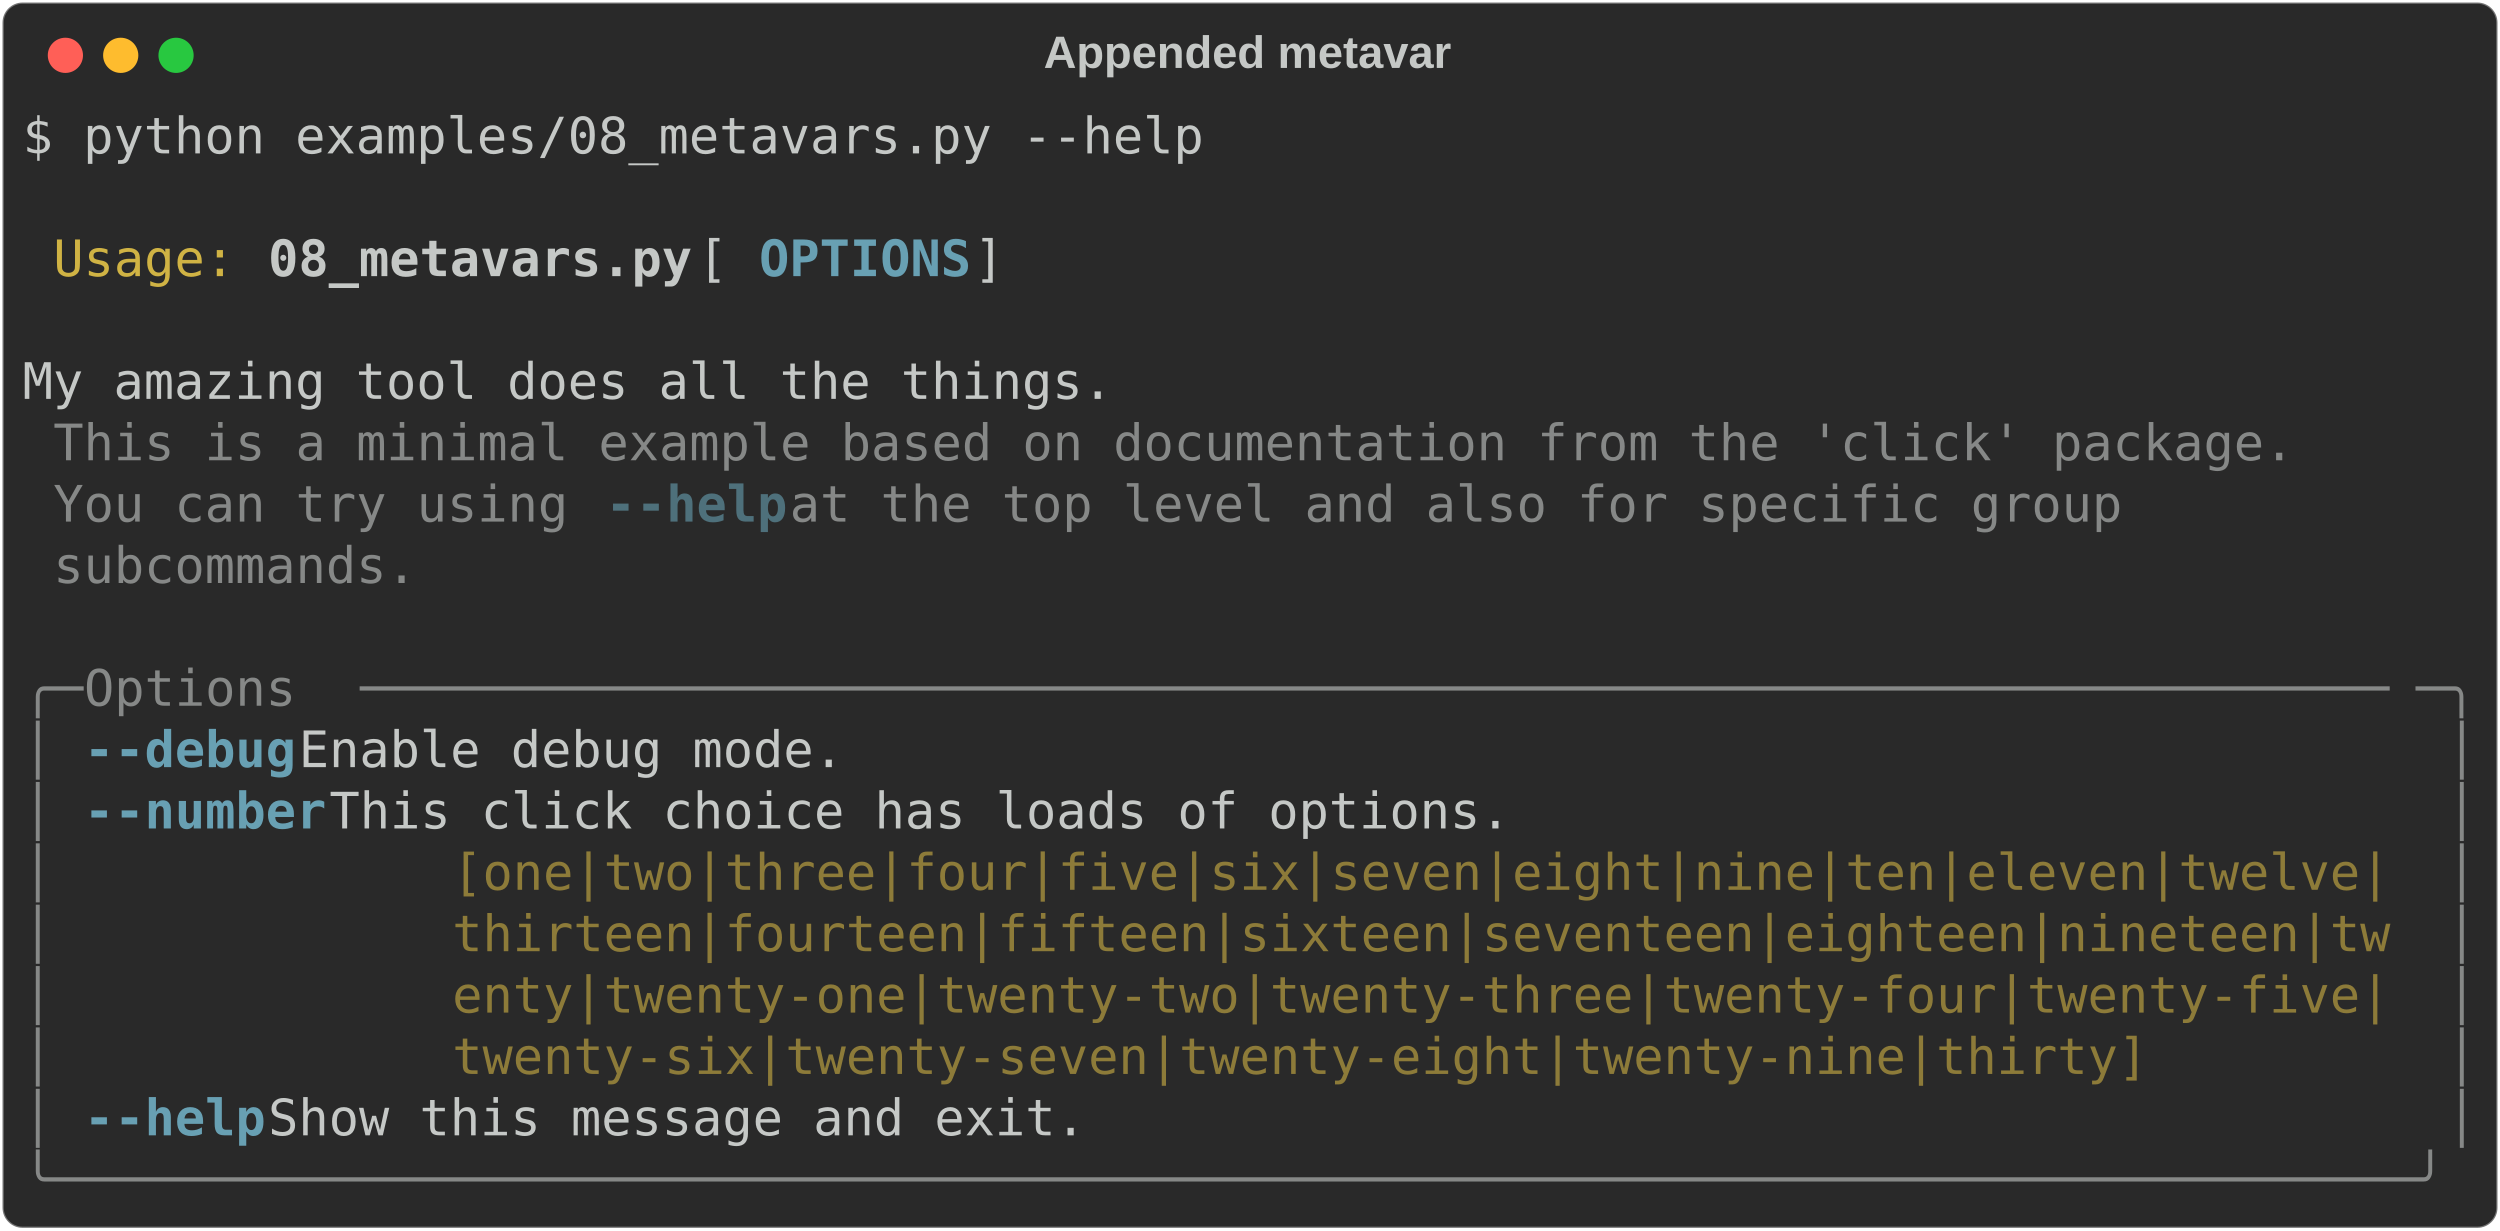
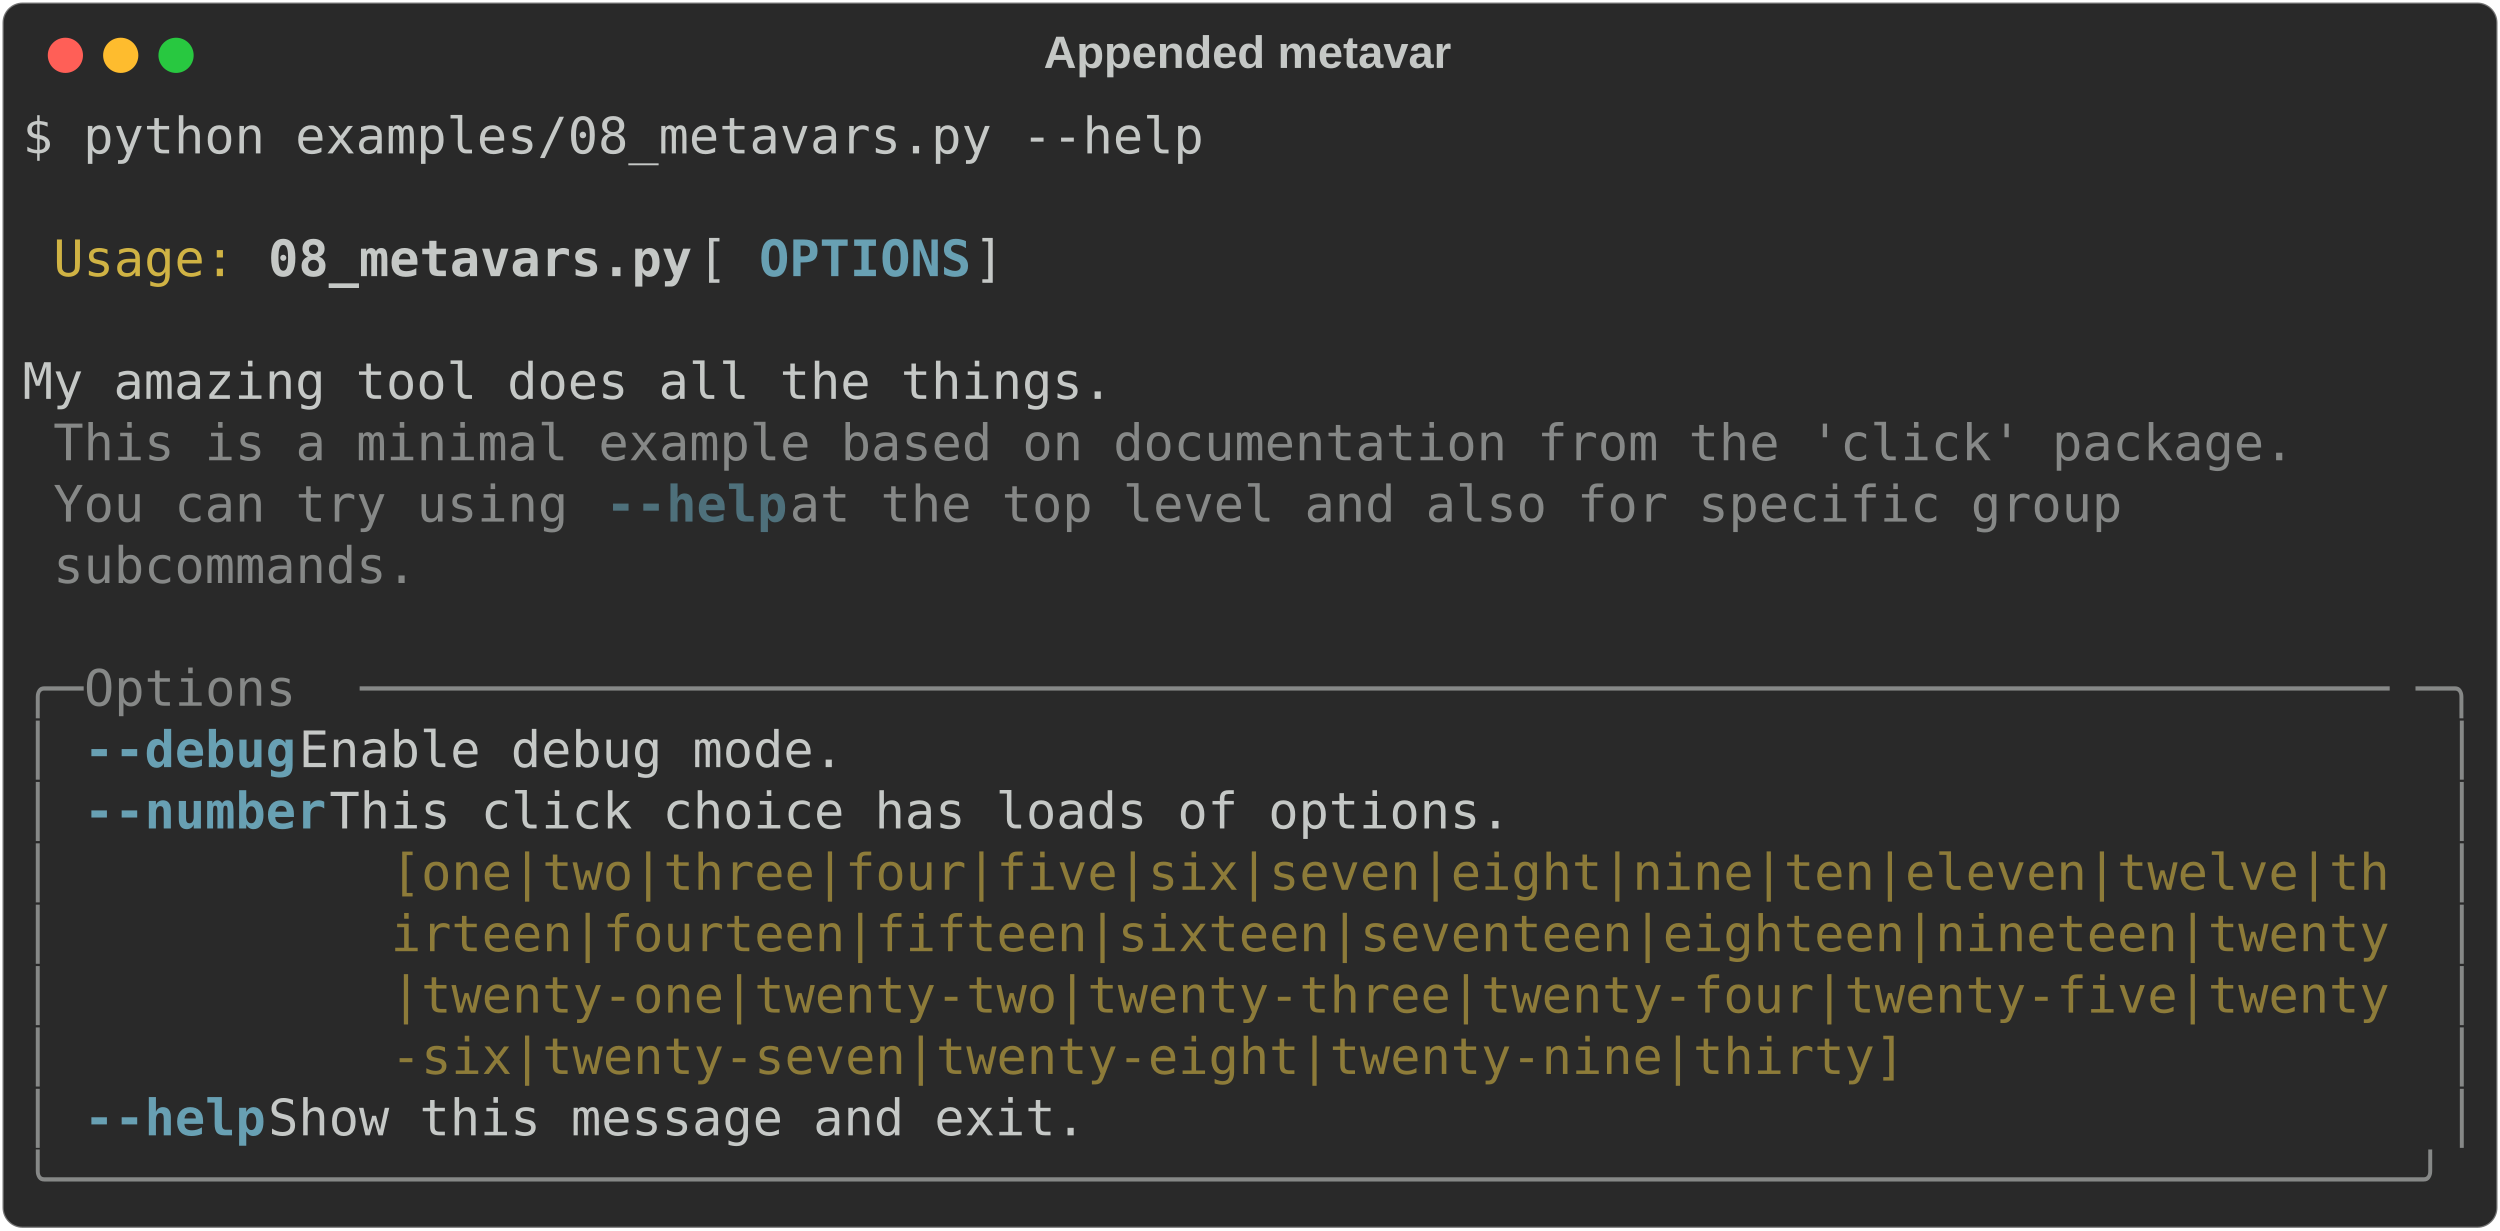
<svg xmlns="http://www.w3.org/2000/svg" class="rich-terminal" viewBox="0 0 994 489.2">
  <style>

    @font-face {
        font-family: "Fira Code";
        src: local("FiraCode-Regular"),
                url("https://cdnjs.cloudflare.com/ajax/libs/firacode/6.2.0/woff2/FiraCode-Regular.woff2") format("woff2"),
                url("https://cdnjs.cloudflare.com/ajax/libs/firacode/6.2.0/woff/FiraCode-Regular.woff") format("woff");
        font-style: normal;
        font-weight: 400;
    }
    @font-face {
        font-family: "Fira Code";
        src: local("FiraCode-Bold"),
                url("https://cdnjs.cloudflare.com/ajax/libs/firacode/6.2.0/woff2/FiraCode-Bold.woff2") format("woff2"),
                url("https://cdnjs.cloudflare.com/ajax/libs/firacode/6.2.0/woff/FiraCode-Bold.woff") format("woff");
        font-style: bold;
        font-weight: 700;
    }

-     .terminal-439247813-matrix {
+     .terminal-3817759685-matrix {
        font-family: Fira Code, monospace;
        font-size: 20px;
        line-height: 24.4px;
        font-variant-east-asian: full-width;
    }

-     .terminal-439247813-title {
+     .terminal-3817759685-title {
        font-size: 18px;
        font-weight: bold;
        font-family: arial;
    }

-     .terminal-439247813-r1 { fill: #c5c8c6 }
- .terminal-439247813-r2 { fill: #d0b344 }
- .terminal-439247813-r3 { fill: #c5c8c6;font-weight: bold }
- .terminal-439247813-r4 { fill: #68a0b3;font-weight: bold }
- .terminal-439247813-r5 { fill: #868887 }
- .terminal-439247813-r6 { fill: #4e707b;font-weight: bold }
- .terminal-439247813-r7 { fill: #8d7b39 }
+     .terminal-3817759685-r1 { fill: #c5c8c6 }
+ .terminal-3817759685-r2 { fill: #d0b344 }
+ .terminal-3817759685-r3 { fill: #c5c8c6;font-weight: bold }
+ .terminal-3817759685-r4 { fill: #68a0b3;font-weight: bold }
+ .terminal-3817759685-r5 { fill: #868887 }
+ .terminal-3817759685-r6 { fill: #4e707b;font-weight: bold }
+ .terminal-3817759685-r7 { fill: #8d7b39 }
    </style>
  <defs>
-     <clipPath id="terminal-439247813-clip-terminal">
+     <clipPath id="terminal-3817759685-clip-terminal">
      <rect x="0" y="0" width="975.0" height="438.2" />
    </clipPath>
-     <clipPath id="terminal-439247813-line-0">
+     <clipPath id="terminal-3817759685-line-0">
      <rect x="0" y="1.5" width="976" height="24.65" />
    </clipPath>
-     <clipPath id="terminal-439247813-line-1">
+     <clipPath id="terminal-3817759685-line-1">
      <rect x="0" y="25.9" width="976" height="24.65" />
    </clipPath>
-     <clipPath id="terminal-439247813-line-2">
+     <clipPath id="terminal-3817759685-line-2">
      <rect x="0" y="50.3" width="976" height="24.65" />
    </clipPath>
-     <clipPath id="terminal-439247813-line-3">
+     <clipPath id="terminal-3817759685-line-3">
      <rect x="0" y="74.7" width="976" height="24.65" />
    </clipPath>
-     <clipPath id="terminal-439247813-line-4">
+     <clipPath id="terminal-3817759685-line-4">
      <rect x="0" y="99.1" width="976" height="24.65" />
    </clipPath>
-     <clipPath id="terminal-439247813-line-5">
+     <clipPath id="terminal-3817759685-line-5">
      <rect x="0" y="123.5" width="976" height="24.65" />
    </clipPath>
-     <clipPath id="terminal-439247813-line-6">
+     <clipPath id="terminal-3817759685-line-6">
      <rect x="0" y="147.9" width="976" height="24.65" />
    </clipPath>
-     <clipPath id="terminal-439247813-line-7">
+     <clipPath id="terminal-3817759685-line-7">
      <rect x="0" y="172.3" width="976" height="24.65" />
    </clipPath>
-     <clipPath id="terminal-439247813-line-8">
+     <clipPath id="terminal-3817759685-line-8">
      <rect x="0" y="196.7" width="976" height="24.65" />
    </clipPath>
-     <clipPath id="terminal-439247813-line-9">
+     <clipPath id="terminal-3817759685-line-9">
      <rect x="0" y="221.1" width="976" height="24.65" />
    </clipPath>
-     <clipPath id="terminal-439247813-line-10">
+     <clipPath id="terminal-3817759685-line-10">
      <rect x="0" y="245.5" width="976" height="24.65" />
    </clipPath>
-     <clipPath id="terminal-439247813-line-11">
+     <clipPath id="terminal-3817759685-line-11">
      <rect x="0" y="269.9" width="976" height="24.65" />
    </clipPath>
-     <clipPath id="terminal-439247813-line-12">
+     <clipPath id="terminal-3817759685-line-12">
      <rect x="0" y="294.3" width="976" height="24.65" />
    </clipPath>
-     <clipPath id="terminal-439247813-line-13">
+     <clipPath id="terminal-3817759685-line-13">
      <rect x="0" y="318.7" width="976" height="24.65" />
    </clipPath>
-     <clipPath id="terminal-439247813-line-14">
+     <clipPath id="terminal-3817759685-line-14">
      <rect x="0" y="343.1" width="976" height="24.65" />
    </clipPath>
-     <clipPath id="terminal-439247813-line-15">
+     <clipPath id="terminal-3817759685-line-15">
      <rect x="0" y="367.5" width="976" height="24.65" />
    </clipPath>
-     <clipPath id="terminal-439247813-line-16">
+     <clipPath id="terminal-3817759685-line-16">
      <rect x="0" y="391.9" width="976" height="24.65" />
    </clipPath>
  </defs>
  <rect fill="#292929" stroke="rgba(255,255,255,0.35)" stroke-width="1" x="1" y="1" width="992" height="487.2" rx="8" />
-   <text class="terminal-439247813-title" fill="#c5c8c6" text-anchor="middle" x="496" y="27">Appended metavar</text>
+   <text class="terminal-3817759685-title" fill="#c5c8c6" text-anchor="middle" x="496" y="27">Appended metavar</text>
  <g transform="translate(26,22)">
    <circle cx="0" cy="0" r="7" fill="#ff5f57" />
    <circle cx="22" cy="0" r="7" fill="#febc2e" />
    <circle cx="44" cy="0" r="7" fill="#28c840" />
  </g>
-   <g transform="translate(9, 41)" clip-path="url(#terminal-439247813-clip-terminal)">
-     <g class="terminal-439247813-matrix">
-       <text class="terminal-439247813-r1" x="0" y="20" textLength="475.8" clip-path="url(#terminal-439247813-line-0)">$ python examples/08_metavars.py --help</text>
-       <text class="terminal-439247813-r1" x="976" y="20" textLength="12.2" clip-path="url(#terminal-439247813-line-0)">
+   <g transform="translate(9, 41)" clip-path="url(#terminal-3817759685-clip-terminal)">
+     <g class="terminal-3817759685-matrix">
+       <text class="terminal-3817759685-r1" x="0" y="20" textLength="475.8" clip-path="url(#terminal-3817759685-line-0)">$ python examples/08_metavars.py --help</text>
+       <text class="terminal-3817759685-r1" x="976" y="20" textLength="12.2" clip-path="url(#terminal-3817759685-line-0)">
</text>
-       <text class="terminal-439247813-r1" x="976" y="44.4" textLength="12.2" clip-path="url(#terminal-439247813-line-1)">
+       <text class="terminal-3817759685-r1" x="976" y="44.4" textLength="12.2" clip-path="url(#terminal-3817759685-line-1)">
</text>
-       <text class="terminal-439247813-r2" x="12.2" y="68.8" textLength="73.2" clip-path="url(#terminal-439247813-line-2)">Usage:</text>
-       <text class="terminal-439247813-r3" x="97.6" y="68.8" textLength="170.8" clip-path="url(#terminal-439247813-line-2)">08_metavars.py</text>
-       <text class="terminal-439247813-r1" x="268.4" y="68.8" textLength="24.4" clip-path="url(#terminal-439247813-line-2)"> [</text>
-       <text class="terminal-439247813-r4" x="292.8" y="68.8" textLength="85.4" clip-path="url(#terminal-439247813-line-2)">OPTIONS</text>
-       <text class="terminal-439247813-r1" x="378.2" y="68.8" textLength="597.8" clip-path="url(#terminal-439247813-line-2)">]                                                </text>
-       <text class="terminal-439247813-r1" x="976" y="68.8" textLength="12.2" clip-path="url(#terminal-439247813-line-2)">
+       <text class="terminal-3817759685-r2" x="12.2" y="68.8" textLength="73.2" clip-path="url(#terminal-3817759685-line-2)">Usage:</text>
+       <text class="terminal-3817759685-r3" x="97.6" y="68.8" textLength="170.8" clip-path="url(#terminal-3817759685-line-2)">08_metavars.py</text>
+       <text class="terminal-3817759685-r1" x="268.4" y="68.8" textLength="24.4" clip-path="url(#terminal-3817759685-line-2)"> [</text>
+       <text class="terminal-3817759685-r4" x="292.8" y="68.8" textLength="85.4" clip-path="url(#terminal-3817759685-line-2)">OPTIONS</text>
+       <text class="terminal-3817759685-r1" x="378.2" y="68.8" textLength="597.8" clip-path="url(#terminal-3817759685-line-2)">]                                                </text>
+       <text class="terminal-3817759685-r1" x="976" y="68.8" textLength="12.2" clip-path="url(#terminal-3817759685-line-2)">
</text>
-       <text class="terminal-439247813-r1" x="976" y="93.2" textLength="12.2" clip-path="url(#terminal-439247813-line-3)">
+       <text class="terminal-3817759685-r1" x="976" y="93.2" textLength="12.2" clip-path="url(#terminal-3817759685-line-3)">
</text>
-       <text class="terminal-439247813-r1" x="0" y="117.6" textLength="976" clip-path="url(#terminal-439247813-line-4)"> My amazing tool does all the things.                                           </text>
-       <text class="terminal-439247813-r1" x="976" y="117.6" textLength="12.2" clip-path="url(#terminal-439247813-line-4)">
+       <text class="terminal-3817759685-r1" x="0" y="117.6" textLength="976" clip-path="url(#terminal-3817759685-line-4)"> My amazing tool does all the things.                                           </text>
+       <text class="terminal-3817759685-r1" x="976" y="117.6" textLength="12.2" clip-path="url(#terminal-3817759685-line-4)">
</text>
-       <text class="terminal-439247813-r5" x="12.2" y="142" textLength="902.8" clip-path="url(#terminal-439247813-line-5)">This is a minimal example based on documentation from the 'click' package.</text>
-       <text class="terminal-439247813-r1" x="976" y="142" textLength="12.2" clip-path="url(#terminal-439247813-line-5)">
+       <text class="terminal-3817759685-r5" x="12.2" y="142" textLength="902.8" clip-path="url(#terminal-3817759685-line-5)">This is a minimal example based on documentation from the 'click' package.</text>
+       <text class="terminal-3817759685-r1" x="976" y="142" textLength="12.2" clip-path="url(#terminal-3817759685-line-5)">
</text>
-       <text class="terminal-439247813-r5" x="12.2" y="166.4" textLength="219.6" clip-path="url(#terminal-439247813-line-6)">You can try using </text>
-       <text class="terminal-439247813-r6" x="231.8" y="166.4" textLength="73.2" clip-path="url(#terminal-439247813-line-6)">--help</text>
-       <text class="terminal-439247813-r5" x="305" y="166.4" textLength="561.2" clip-path="url(#terminal-439247813-line-6)"> at the top level and also for specific group </text>
-       <text class="terminal-439247813-r1" x="976" y="166.4" textLength="12.2" clip-path="url(#terminal-439247813-line-6)">
+       <text class="terminal-3817759685-r5" x="12.2" y="166.4" textLength="219.6" clip-path="url(#terminal-3817759685-line-6)">You can try using </text>
+       <text class="terminal-3817759685-r6" x="231.8" y="166.4" textLength="73.2" clip-path="url(#terminal-3817759685-line-6)">--help</text>
+       <text class="terminal-3817759685-r5" x="305" y="166.4" textLength="561.2" clip-path="url(#terminal-3817759685-line-6)"> at the top level and also for specific group </text>
+       <text class="terminal-3817759685-r1" x="976" y="166.4" textLength="12.2" clip-path="url(#terminal-3817759685-line-6)">
</text>
-       <text class="terminal-439247813-r5" x="12.2" y="190.8" textLength="146.4" clip-path="url(#terminal-439247813-line-7)">subcommands.</text>
-       <text class="terminal-439247813-r1" x="976" y="190.8" textLength="12.2" clip-path="url(#terminal-439247813-line-7)">
+       <text class="terminal-3817759685-r5" x="12.2" y="190.8" textLength="146.4" clip-path="url(#terminal-3817759685-line-7)">subcommands.</text>
+       <text class="terminal-3817759685-r1" x="976" y="190.8" textLength="12.2" clip-path="url(#terminal-3817759685-line-7)">
</text>
-       <text class="terminal-439247813-r1" x="976" y="215.2" textLength="12.2" clip-path="url(#terminal-439247813-line-8)">
+       <text class="terminal-3817759685-r1" x="976" y="215.2" textLength="12.2" clip-path="url(#terminal-3817759685-line-8)">
</text>
-       <text class="terminal-439247813-r5" x="0" y="239.6" textLength="24.4" clip-path="url(#terminal-439247813-line-9)">╭─</text>
-       <text class="terminal-439247813-r5" x="24.4" y="239.6" textLength="109.8" clip-path="url(#terminal-439247813-line-9)"> Options </text>
-       <text class="terminal-439247813-r5" x="134.2" y="239.6" textLength="817.4" clip-path="url(#terminal-439247813-line-9)">───────────────────────────────────────────────────────────────────</text>
-       <text class="terminal-439247813-r5" x="951.6" y="239.6" textLength="24.4" clip-path="url(#terminal-439247813-line-9)">─╮</text>
-       <text class="terminal-439247813-r1" x="976" y="239.6" textLength="12.2" clip-path="url(#terminal-439247813-line-9)">
+       <text class="terminal-3817759685-r5" x="0" y="239.6" textLength="24.4" clip-path="url(#terminal-3817759685-line-9)">╭─</text>
+       <text class="terminal-3817759685-r5" x="24.4" y="239.6" textLength="109.8" clip-path="url(#terminal-3817759685-line-9)"> Options </text>
+       <text class="terminal-3817759685-r5" x="134.2" y="239.6" textLength="817.4" clip-path="url(#terminal-3817759685-line-9)">───────────────────────────────────────────────────────────────────</text>
+       <text class="terminal-3817759685-r5" x="951.6" y="239.6" textLength="24.4" clip-path="url(#terminal-3817759685-line-9)">─╮</text>
+       <text class="terminal-3817759685-r1" x="976" y="239.6" textLength="12.2" clip-path="url(#terminal-3817759685-line-9)">
</text>
-       <text class="terminal-439247813-r5" x="0" y="264" textLength="12.2" clip-path="url(#terminal-439247813-line-10)">│</text>
-       <text class="terminal-439247813-r4" x="24.4" y="264" textLength="85.4" clip-path="url(#terminal-439247813-line-10)">--debug</text>
-       <text class="terminal-439247813-r1" x="109.8" y="264" textLength="854" clip-path="url(#terminal-439247813-line-10)">     Enable debug mode.                                               </text>
-       <text class="terminal-439247813-r5" x="963.8" y="264" textLength="12.2" clip-path="url(#terminal-439247813-line-10)">│</text>
-       <text class="terminal-439247813-r1" x="976" y="264" textLength="12.2" clip-path="url(#terminal-439247813-line-10)">
+       <text class="terminal-3817759685-r5" x="0" y="264" textLength="12.2" clip-path="url(#terminal-3817759685-line-10)">│</text>
+       <text class="terminal-3817759685-r4" x="24.4" y="264" textLength="85.4" clip-path="url(#terminal-3817759685-line-10)">--debug</text>
+       <text class="terminal-3817759685-r1" x="109.8" y="264" textLength="854" clip-path="url(#terminal-3817759685-line-10)">   Enable debug mode.                                                 </text>
+       <text class="terminal-3817759685-r5" x="963.8" y="264" textLength="12.2" clip-path="url(#terminal-3817759685-line-10)">│</text>
+       <text class="terminal-3817759685-r1" x="976" y="264" textLength="12.2" clip-path="url(#terminal-3817759685-line-10)">
</text>
-       <text class="terminal-439247813-r5" x="0" y="288.4" textLength="12.2" clip-path="url(#terminal-439247813-line-11)">│</text>
-       <text class="terminal-439247813-r4" x="24.4" y="288.4" textLength="97.6" clip-path="url(#terminal-439247813-line-11)">--number</text>
-       <text class="terminal-439247813-r1" x="122" y="288.4" textLength="841.8" clip-path="url(#terminal-439247813-line-11)">    This click choice has loads of options.                          </text>
-       <text class="terminal-439247813-r5" x="963.8" y="288.4" textLength="12.2" clip-path="url(#terminal-439247813-line-11)">│</text>
-       <text class="terminal-439247813-r1" x="976" y="288.4" textLength="12.2" clip-path="url(#terminal-439247813-line-11)">
+       <text class="terminal-3817759685-r5" x="0" y="288.4" textLength="12.2" clip-path="url(#terminal-3817759685-line-11)">│</text>
+       <text class="terminal-3817759685-r4" x="24.4" y="288.4" textLength="97.6" clip-path="url(#terminal-3817759685-line-11)">--number</text>
+       <text class="terminal-3817759685-r1" x="122" y="288.4" textLength="841.8" clip-path="url(#terminal-3817759685-line-11)">  This click choice has loads of options.                            </text>
+       <text class="terminal-3817759685-r5" x="963.8" y="288.4" textLength="12.2" clip-path="url(#terminal-3817759685-line-11)">│</text>
+       <text class="terminal-3817759685-r1" x="976" y="288.4" textLength="12.2" clip-path="url(#terminal-3817759685-line-11)">
</text>
-       <text class="terminal-439247813-r5" x="0" y="312.8" textLength="12.2" clip-path="url(#terminal-439247813-line-12)">│</text>
-       <text class="terminal-439247813-r7" x="170.8" y="312.8" textLength="780.8" clip-path="url(#terminal-439247813-line-12)">[one|two|three|four|five|six|seven|eight|nine|ten|eleven|twelve|</text>
-       <text class="terminal-439247813-r5" x="963.8" y="312.8" textLength="12.2" clip-path="url(#terminal-439247813-line-12)">│</text>
-       <text class="terminal-439247813-r1" x="976" y="312.8" textLength="12.2" clip-path="url(#terminal-439247813-line-12)">
+       <text class="terminal-3817759685-r5" x="0" y="312.8" textLength="12.2" clip-path="url(#terminal-3817759685-line-12)">│</text>
+       <text class="terminal-3817759685-r7" x="146.4" y="312.8" textLength="805.2" clip-path="url(#terminal-3817759685-line-12)">[one|two|three|four|five|six|seven|eight|nine|ten|eleven|twelve|th</text>
+       <text class="terminal-3817759685-r5" x="963.8" y="312.8" textLength="12.2" clip-path="url(#terminal-3817759685-line-12)">│</text>
+       <text class="terminal-3817759685-r1" x="976" y="312.8" textLength="12.2" clip-path="url(#terminal-3817759685-line-12)">
</text>
-       <text class="terminal-439247813-r5" x="0" y="337.2" textLength="12.2" clip-path="url(#terminal-439247813-line-13)">│</text>
-       <text class="terminal-439247813-r7" x="170.8" y="337.2" textLength="780.8" clip-path="url(#terminal-439247813-line-13)">thirteen|fourteen|fifteen|sixteen|seventeen|eighteen|nineteen|tw</text>
-       <text class="terminal-439247813-r5" x="963.8" y="337.2" textLength="12.2" clip-path="url(#terminal-439247813-line-13)">│</text>
-       <text class="terminal-439247813-r1" x="976" y="337.2" textLength="12.2" clip-path="url(#terminal-439247813-line-13)">
+       <text class="terminal-3817759685-r5" x="0" y="337.2" textLength="12.2" clip-path="url(#terminal-3817759685-line-13)">│</text>
+       <text class="terminal-3817759685-r7" x="146.4" y="337.2" textLength="805.2" clip-path="url(#terminal-3817759685-line-13)">irteen|fourteen|fifteen|sixteen|seventeen|eighteen|nineteen|twenty</text>
+       <text class="terminal-3817759685-r5" x="963.8" y="337.2" textLength="12.2" clip-path="url(#terminal-3817759685-line-13)">│</text>
+       <text class="terminal-3817759685-r1" x="976" y="337.2" textLength="12.2" clip-path="url(#terminal-3817759685-line-13)">
</text>
-       <text class="terminal-439247813-r5" x="0" y="361.6" textLength="12.2" clip-path="url(#terminal-439247813-line-14)">│</text>
-       <text class="terminal-439247813-r7" x="170.8" y="361.6" textLength="780.8" clip-path="url(#terminal-439247813-line-14)">enty|twenty-one|twenty-two|twenty-three|twenty-four|twenty-five|</text>
-       <text class="terminal-439247813-r5" x="963.8" y="361.6" textLength="12.2" clip-path="url(#terminal-439247813-line-14)">│</text>
-       <text class="terminal-439247813-r1" x="976" y="361.6" textLength="12.2" clip-path="url(#terminal-439247813-line-14)">
+       <text class="terminal-3817759685-r5" x="0" y="361.6" textLength="12.2" clip-path="url(#terminal-3817759685-line-14)">│</text>
+       <text class="terminal-3817759685-r7" x="146.4" y="361.6" textLength="805.2" clip-path="url(#terminal-3817759685-line-14)">|twenty-one|twenty-two|twenty-three|twenty-four|twenty-five|twenty</text>
+       <text class="terminal-3817759685-r5" x="963.8" y="361.6" textLength="12.2" clip-path="url(#terminal-3817759685-line-14)">│</text>
+       <text class="terminal-3817759685-r1" x="976" y="361.6" textLength="12.2" clip-path="url(#terminal-3817759685-line-14)">
</text>
-       <text class="terminal-439247813-r5" x="0" y="386" textLength="12.2" clip-path="url(#terminal-439247813-line-15)">│</text>
-       <text class="terminal-439247813-r7" x="170.8" y="386" textLength="780.8" clip-path="url(#terminal-439247813-line-15)">twenty-six|twenty-seven|twenty-eight|twenty-nine|thirty]        </text>
-       <text class="terminal-439247813-r5" x="963.8" y="386" textLength="12.2" clip-path="url(#terminal-439247813-line-15)">│</text>
-       <text class="terminal-439247813-r1" x="976" y="386" textLength="12.2" clip-path="url(#terminal-439247813-line-15)">
+       <text class="terminal-3817759685-r5" x="0" y="386" textLength="12.2" clip-path="url(#terminal-3817759685-line-15)">│</text>
+       <text class="terminal-3817759685-r7" x="146.4" y="386" textLength="805.2" clip-path="url(#terminal-3817759685-line-15)">-six|twenty-seven|twenty-eight|twenty-nine|thirty]                </text>
+       <text class="terminal-3817759685-r5" x="963.8" y="386" textLength="12.2" clip-path="url(#terminal-3817759685-line-15)">│</text>
+       <text class="terminal-3817759685-r1" x="976" y="386" textLength="12.2" clip-path="url(#terminal-3817759685-line-15)">
</text>
-       <text class="terminal-439247813-r5" x="0" y="410.4" textLength="12.2" clip-path="url(#terminal-439247813-line-16)">│</text>
-       <text class="terminal-439247813-r4" x="24.4" y="410.4" textLength="73.2" clip-path="url(#terminal-439247813-line-16)">--help</text>
-       <text class="terminal-439247813-r1" x="97.6" y="410.4" textLength="866.2" clip-path="url(#terminal-439247813-line-16)">      Show this message and exit.                                      </text>
-       <text class="terminal-439247813-r5" x="963.8" y="410.4" textLength="12.2" clip-path="url(#terminal-439247813-line-16)">│</text>
-       <text class="terminal-439247813-r1" x="976" y="410.4" textLength="12.2" clip-path="url(#terminal-439247813-line-16)">
+       <text class="terminal-3817759685-r5" x="0" y="410.4" textLength="12.2" clip-path="url(#terminal-3817759685-line-16)">│</text>
+       <text class="terminal-3817759685-r4" x="24.4" y="410.4" textLength="73.2" clip-path="url(#terminal-3817759685-line-16)">--help</text>
+       <text class="terminal-3817759685-r1" x="97.6" y="410.4" textLength="866.2" clip-path="url(#terminal-3817759685-line-16)">    Show this message and exit.                                        </text>
+       <text class="terminal-3817759685-r5" x="963.8" y="410.4" textLength="12.2" clip-path="url(#terminal-3817759685-line-16)">│</text>
+       <text class="terminal-3817759685-r1" x="976" y="410.4" textLength="12.2" clip-path="url(#terminal-3817759685-line-16)">
</text>
-       <text class="terminal-439247813-r5" x="0" y="434.8" textLength="976" clip-path="url(#terminal-439247813-line-17)">╰──────────────────────────────────────────────────────────────────────────────╯</text>
-       <text class="terminal-439247813-r1" x="976" y="434.8" textLength="12.2" clip-path="url(#terminal-439247813-line-17)">
+       <text class="terminal-3817759685-r5" x="0" y="434.8" textLength="976" clip-path="url(#terminal-3817759685-line-17)">╰──────────────────────────────────────────────────────────────────────────────╯</text>
+       <text class="terminal-3817759685-r1" x="976" y="434.8" textLength="12.2" clip-path="url(#terminal-3817759685-line-17)">
</text>
    </g>
  </g>
</svg>
